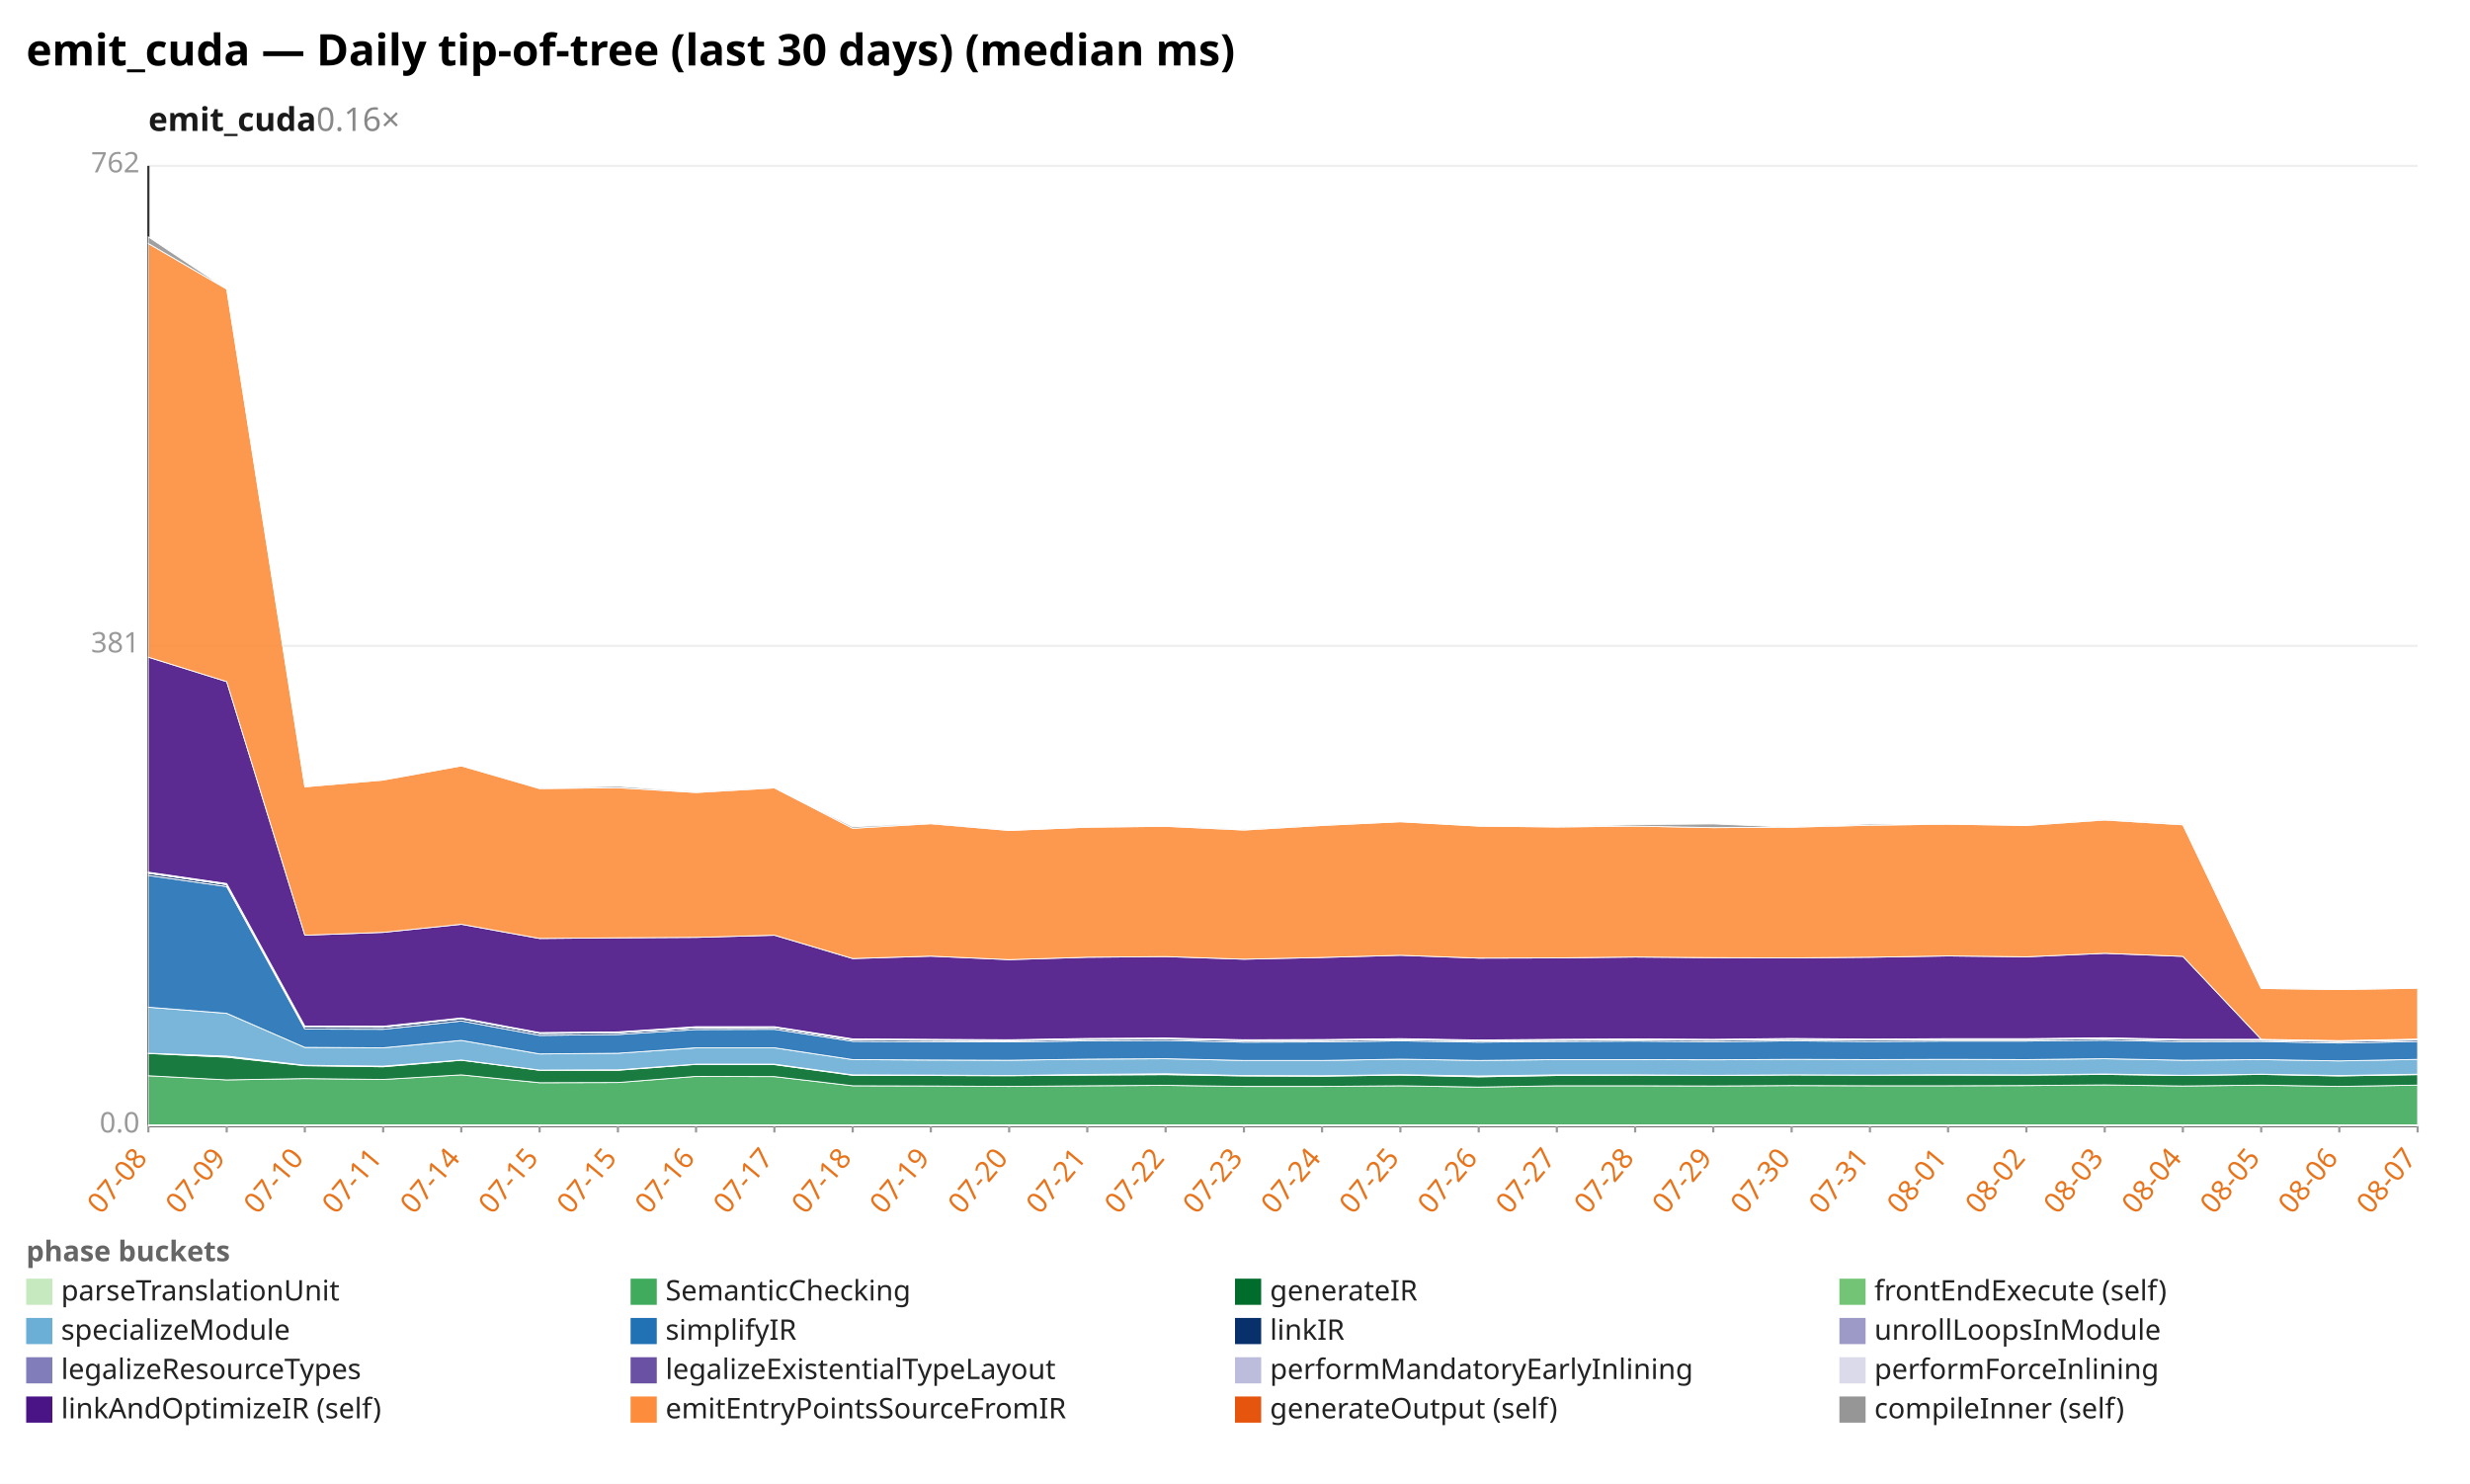
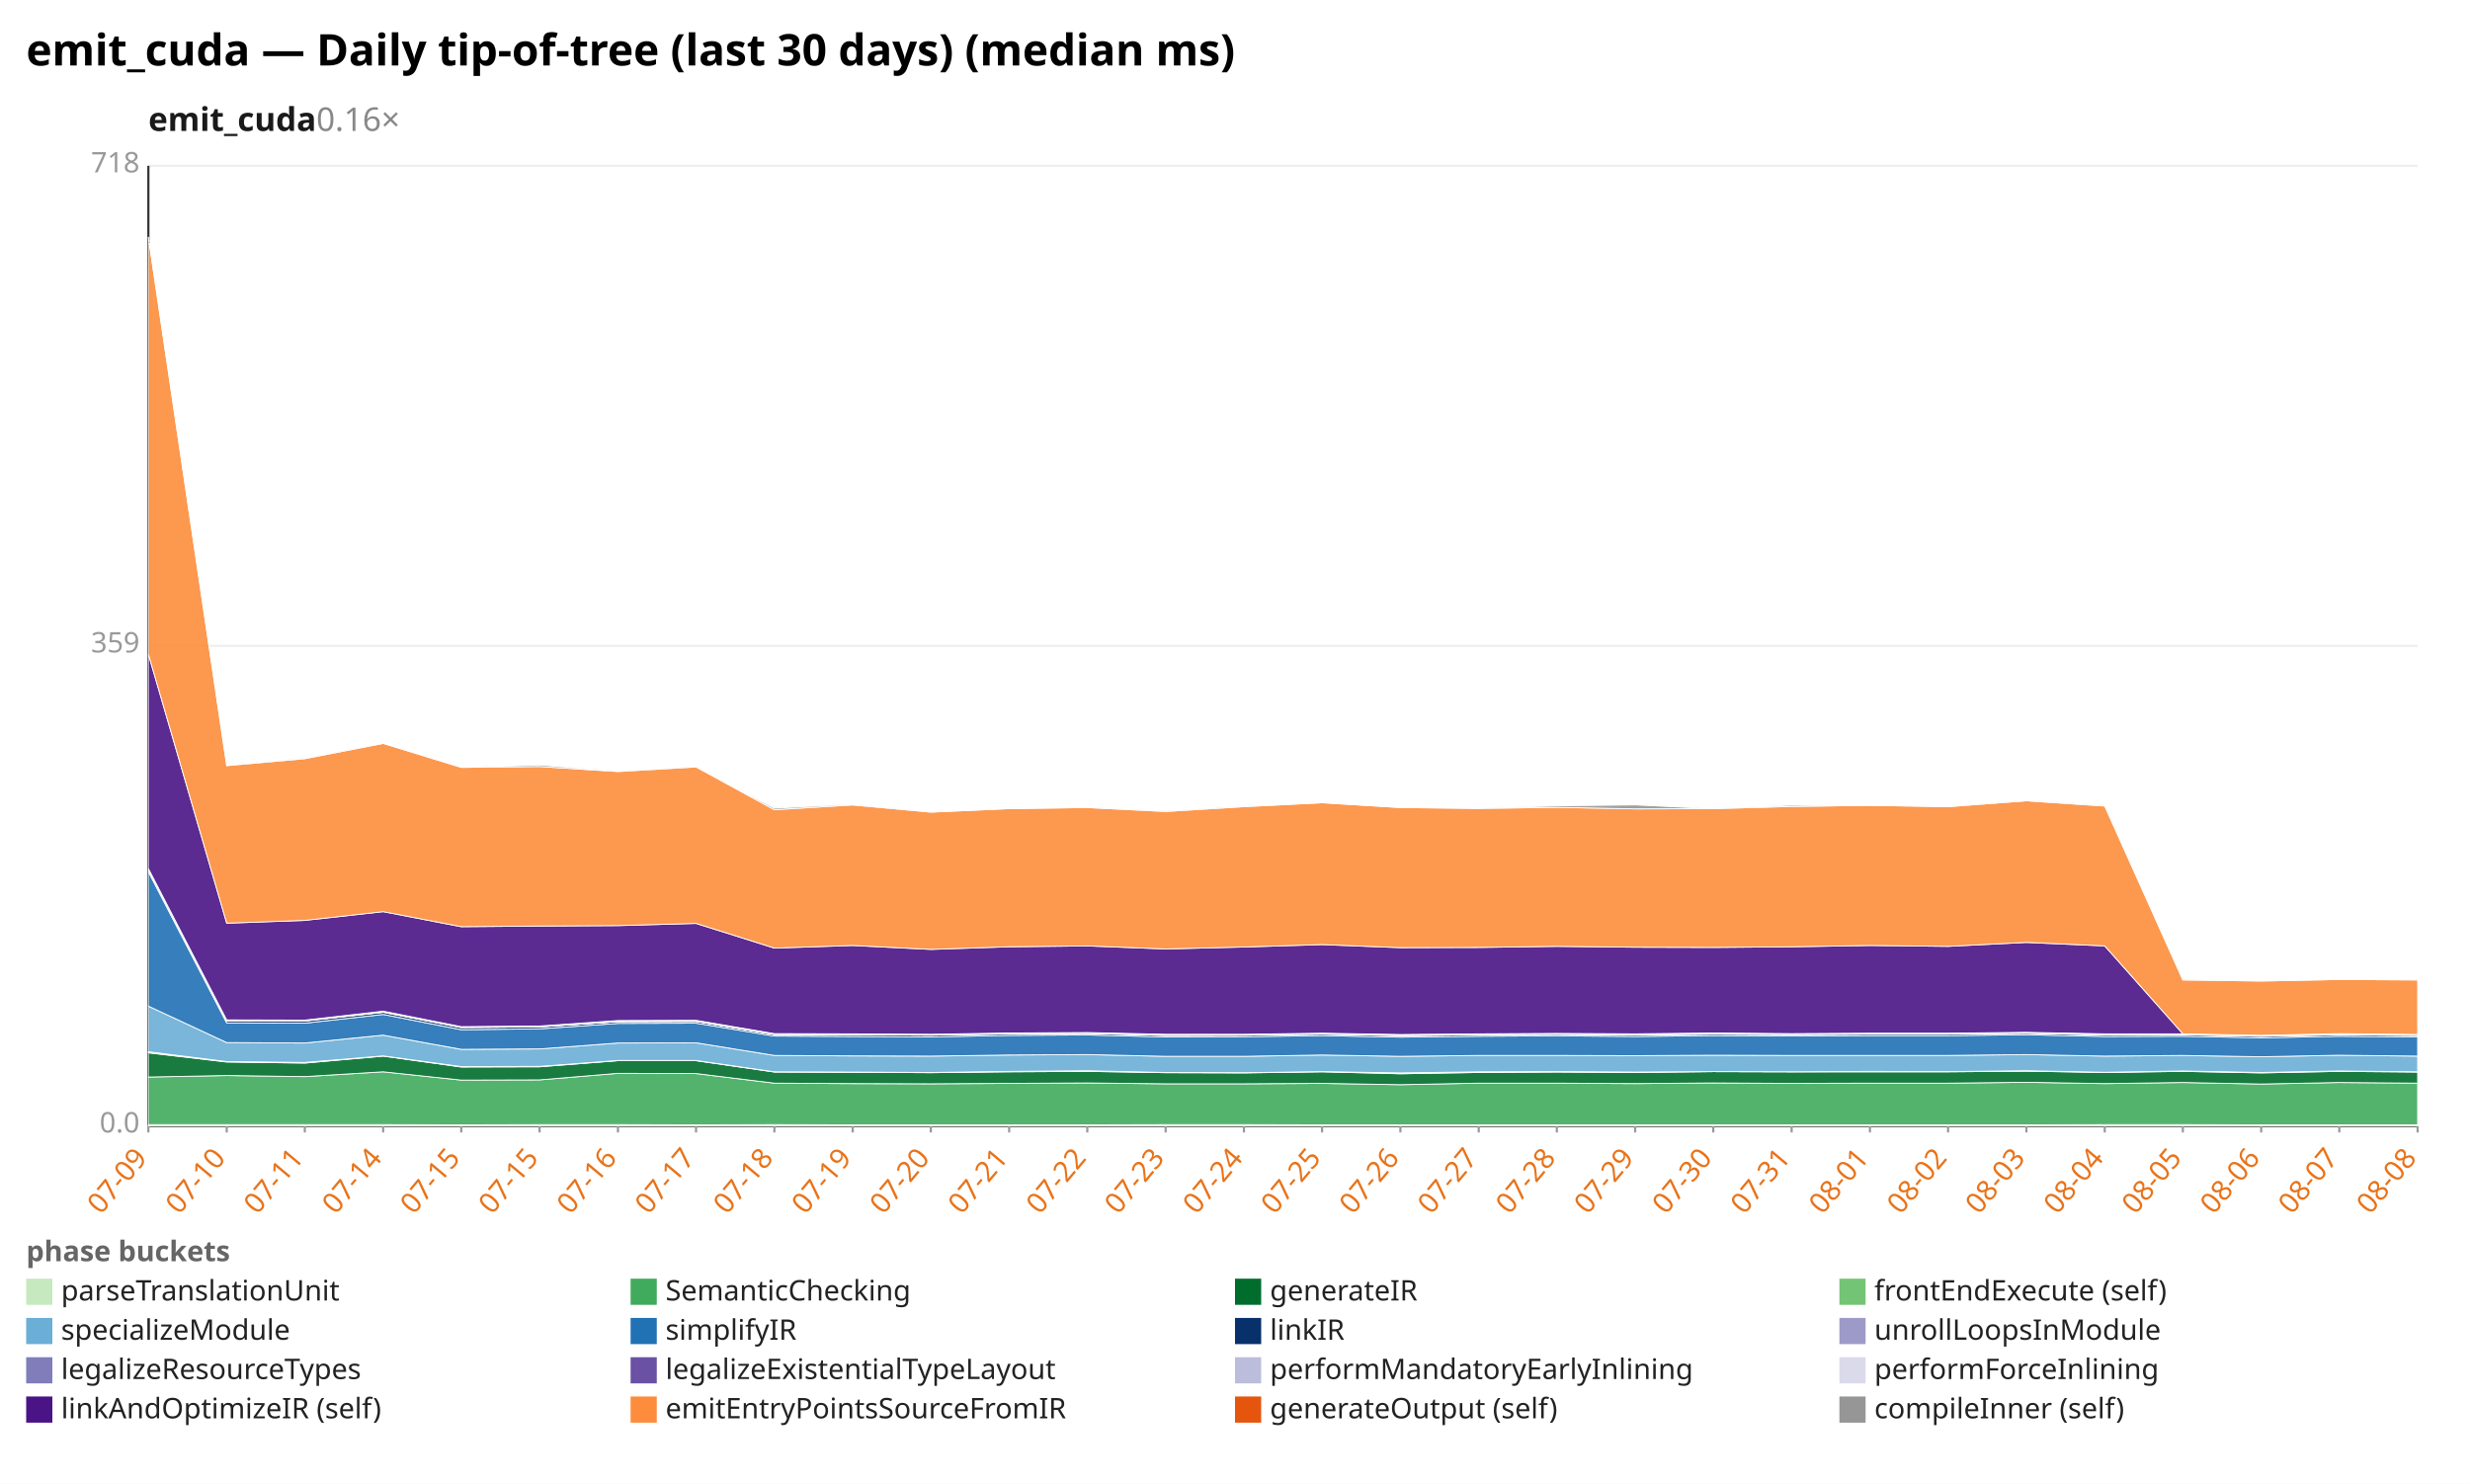
<svg xmlns="http://www.w3.org/2000/svg" width="1132" height="680" viewBox="0 0 1132 680" preserveAspectRatio="xMidYMid meet" font-family="sans-serif" font-size="13">
  <rect width="1132" height="680" fill="white" />
  <text x="12" y="30" font-size="20" font-weight="bold">emit_cuda — Daily tip-of-tree (last 30 days) (median ms)</text>
  <text x="68" y="60" font-size="15" font-weight="600" fill="#1a1a1a">emit_cuda<tspan fill="#888" font-weight="400" text-decoration="none">  0.16×</tspan>
  </text>
  <line x1="68.0" y1="516.0" x2="1108.0" y2="516.0" stroke="#eee" />
  <text x="64.0" y="519.0" text-anchor="end" fill="#999">0.0</text>
  <line x1="68.0" y1="296.0" x2="1108.0" y2="296.0" stroke="#eee" />
-   <text x="64.0" y="299.0" text-anchor="end" fill="#999">381</text>
+   <text x="64.0" y="299.0" text-anchor="end" fill="#999">359</text>
  <line x1="68.0" y1="76.0" x2="1108.0" y2="76.0" stroke="#eee" />
-   <text x="64.0" y="79.0" text-anchor="end" fill="#999">762</text>
+   <text x="64.0" y="79.0" text-anchor="end" fill="#999">718</text>
  <line x1="68.0" y1="76.0" x2="68.0" y2="516.0" stroke="#333" />
  <line x1="68.0" y1="516.0" x2="1108.0" y2="516.0" stroke="#333" />
  <line x1="68.0" y1="516.0" x2="68.0" y2="519.0" stroke="#999" />
-   <text x="68.0" y="531.0" text-anchor="end" fill="#e8731a" transform="rotate(-50 68.0 531.0)">07-08</text>
+   <text x="68.0" y="531.0" text-anchor="end" fill="#e8731a" transform="rotate(-50 68.0 531.0)">07-09</text>
  <line x1="103.9" y1="516.0" x2="103.9" y2="519.0" stroke="#999" />
-   <text x="103.9" y="531.0" text-anchor="end" fill="#e8731a" transform="rotate(-50 103.9 531.0)">07-09</text>
+   <text x="103.9" y="531.0" text-anchor="end" fill="#e8731a" transform="rotate(-50 103.9 531.0)">07-10</text>
  <line x1="139.7" y1="516.0" x2="139.7" y2="519.0" stroke="#999" />
-   <text x="139.7" y="531.0" text-anchor="end" fill="#e8731a" transform="rotate(-50 139.7 531.0)">07-10</text>
+   <text x="139.7" y="531.0" text-anchor="end" fill="#e8731a" transform="rotate(-50 139.7 531.0)">07-11</text>
  <line x1="175.6" y1="516.0" x2="175.6" y2="519.0" stroke="#999" />
-   <text x="175.6" y="531.0" text-anchor="end" fill="#e8731a" transform="rotate(-50 175.6 531.0)">07-11</text>
+   <text x="175.6" y="531.0" text-anchor="end" fill="#e8731a" transform="rotate(-50 175.6 531.0)">07-14</text>
  <line x1="211.4" y1="516.0" x2="211.4" y2="519.0" stroke="#999" />
-   <text x="211.4" y="531.0" text-anchor="end" fill="#e8731a" transform="rotate(-50 211.4 531.0)">07-14</text>
+   <text x="211.4" y="531.0" text-anchor="end" fill="#e8731a" transform="rotate(-50 211.4 531.0)">07-15</text>
  <line x1="247.3" y1="516.0" x2="247.3" y2="519.0" stroke="#999" />
  <text x="247.3" y="531.0" text-anchor="end" fill="#e8731a" transform="rotate(-50 247.3 531.0)">07-15</text>
  <line x1="283.2" y1="516.0" x2="283.2" y2="519.0" stroke="#999" />
-   <text x="283.2" y="531.0" text-anchor="end" fill="#e8731a" transform="rotate(-50 283.2 531.0)">07-15</text>
+   <text x="283.2" y="531.0" text-anchor="end" fill="#e8731a" transform="rotate(-50 283.2 531.0)">07-16</text>
  <line x1="319.0" y1="516.0" x2="319.0" y2="519.0" stroke="#999" />
-   <text x="319.0" y="531.0" text-anchor="end" fill="#e8731a" transform="rotate(-50 319.0 531.0)">07-16</text>
+   <text x="319.0" y="531.0" text-anchor="end" fill="#e8731a" transform="rotate(-50 319.0 531.0)">07-17</text>
  <line x1="354.9" y1="516.0" x2="354.9" y2="519.0" stroke="#999" />
-   <text x="354.9" y="531.0" text-anchor="end" fill="#e8731a" transform="rotate(-50 354.9 531.0)">07-17</text>
+   <text x="354.9" y="531.0" text-anchor="end" fill="#e8731a" transform="rotate(-50 354.9 531.0)">07-18</text>
  <line x1="390.8" y1="516.0" x2="390.8" y2="519.0" stroke="#999" />
-   <text x="390.8" y="531.0" text-anchor="end" fill="#e8731a" transform="rotate(-50 390.8 531.0)">07-18</text>
+   <text x="390.8" y="531.0" text-anchor="end" fill="#e8731a" transform="rotate(-50 390.8 531.0)">07-19</text>
  <line x1="426.6" y1="516.0" x2="426.6" y2="519.0" stroke="#999" />
-   <text x="426.6" y="531.0" text-anchor="end" fill="#e8731a" transform="rotate(-50 426.6 531.0)">07-19</text>
+   <text x="426.6" y="531.0" text-anchor="end" fill="#e8731a" transform="rotate(-50 426.6 531.0)">07-20</text>
  <line x1="462.5" y1="516.0" x2="462.5" y2="519.0" stroke="#999" />
-   <text x="462.5" y="531.0" text-anchor="end" fill="#e8731a" transform="rotate(-50 462.5 531.0)">07-20</text>
+   <text x="462.5" y="531.0" text-anchor="end" fill="#e8731a" transform="rotate(-50 462.5 531.0)">07-21</text>
  <line x1="498.3" y1="516.0" x2="498.3" y2="519.0" stroke="#999" />
-   <text x="498.3" y="531.0" text-anchor="end" fill="#e8731a" transform="rotate(-50 498.3 531.0)">07-21</text>
+   <text x="498.3" y="531.0" text-anchor="end" fill="#e8731a" transform="rotate(-50 498.3 531.0)">07-22</text>
  <line x1="534.2" y1="516.0" x2="534.2" y2="519.0" stroke="#999" />
-   <text x="534.2" y="531.0" text-anchor="end" fill="#e8731a" transform="rotate(-50 534.2 531.0)">07-22</text>
+   <text x="534.2" y="531.0" text-anchor="end" fill="#e8731a" transform="rotate(-50 534.2 531.0)">07-23</text>
  <line x1="570.1" y1="516.0" x2="570.1" y2="519.0" stroke="#999" />
-   <text x="570.1" y="531.0" text-anchor="end" fill="#e8731a" transform="rotate(-50 570.1 531.0)">07-23</text>
+   <text x="570.1" y="531.0" text-anchor="end" fill="#e8731a" transform="rotate(-50 570.1 531.0)">07-24</text>
  <line x1="605.9" y1="516.0" x2="605.9" y2="519.0" stroke="#999" />
-   <text x="605.9" y="531.0" text-anchor="end" fill="#e8731a" transform="rotate(-50 605.9 531.0)">07-24</text>
+   <text x="605.9" y="531.0" text-anchor="end" fill="#e8731a" transform="rotate(-50 605.9 531.0)">07-25</text>
  <line x1="641.8" y1="516.0" x2="641.8" y2="519.0" stroke="#999" />
-   <text x="641.8" y="531.0" text-anchor="end" fill="#e8731a" transform="rotate(-50 641.8 531.0)">07-25</text>
+   <text x="641.8" y="531.0" text-anchor="end" fill="#e8731a" transform="rotate(-50 641.8 531.0)">07-26</text>
  <line x1="677.7" y1="516.0" x2="677.7" y2="519.0" stroke="#999" />
-   <text x="677.7" y="531.0" text-anchor="end" fill="#e8731a" transform="rotate(-50 677.7 531.0)">07-26</text>
+   <text x="677.7" y="531.0" text-anchor="end" fill="#e8731a" transform="rotate(-50 677.7 531.0)">07-27</text>
  <line x1="713.5" y1="516.0" x2="713.5" y2="519.0" stroke="#999" />
-   <text x="713.5" y="531.0" text-anchor="end" fill="#e8731a" transform="rotate(-50 713.5 531.0)">07-27</text>
+   <text x="713.5" y="531.0" text-anchor="end" fill="#e8731a" transform="rotate(-50 713.5 531.0)">07-28</text>
  <line x1="749.4" y1="516.0" x2="749.4" y2="519.0" stroke="#999" />
-   <text x="749.4" y="531.0" text-anchor="end" fill="#e8731a" transform="rotate(-50 749.4 531.0)">07-28</text>
+   <text x="749.4" y="531.0" text-anchor="end" fill="#e8731a" transform="rotate(-50 749.4 531.0)">07-29</text>
  <line x1="785.2" y1="516.0" x2="785.2" y2="519.0" stroke="#999" />
-   <text x="785.2" y="531.0" text-anchor="end" fill="#e8731a" transform="rotate(-50 785.2 531.0)">07-29</text>
+   <text x="785.2" y="531.0" text-anchor="end" fill="#e8731a" transform="rotate(-50 785.2 531.0)">07-30</text>
  <line x1="821.1" y1="516.0" x2="821.1" y2="519.0" stroke="#999" />
-   <text x="821.1" y="531.0" text-anchor="end" fill="#e8731a" transform="rotate(-50 821.1 531.0)">07-30</text>
+   <text x="821.1" y="531.0" text-anchor="end" fill="#e8731a" transform="rotate(-50 821.1 531.0)">07-31</text>
  <line x1="857.0" y1="516.0" x2="857.0" y2="519.0" stroke="#999" />
-   <text x="857.0" y="531.0" text-anchor="end" fill="#e8731a" transform="rotate(-50 857.0 531.0)">07-31</text>
+   <text x="857.0" y="531.0" text-anchor="end" fill="#e8731a" transform="rotate(-50 857.0 531.0)">08-01</text>
  <line x1="892.8" y1="516.0" x2="892.8" y2="519.0" stroke="#999" />
-   <text x="892.8" y="531.0" text-anchor="end" fill="#e8731a" transform="rotate(-50 892.8 531.0)">08-01</text>
+   <text x="892.8" y="531.0" text-anchor="end" fill="#e8731a" transform="rotate(-50 892.8 531.0)">08-02</text>
  <line x1="928.7" y1="516.0" x2="928.7" y2="519.0" stroke="#999" />
-   <text x="928.7" y="531.0" text-anchor="end" fill="#e8731a" transform="rotate(-50 928.7 531.0)">08-02</text>
+   <text x="928.7" y="531.0" text-anchor="end" fill="#e8731a" transform="rotate(-50 928.7 531.0)">08-03</text>
  <line x1="964.6" y1="516.0" x2="964.6" y2="519.0" stroke="#999" />
-   <text x="964.6" y="531.0" text-anchor="end" fill="#e8731a" transform="rotate(-50 964.6 531.0)">08-03</text>
+   <text x="964.6" y="531.0" text-anchor="end" fill="#e8731a" transform="rotate(-50 964.6 531.0)">08-04</text>
  <line x1="1000.4" y1="516.0" x2="1000.4" y2="519.0" stroke="#999" />
-   <text x="1000.4" y="531.0" text-anchor="end" fill="#e8731a" transform="rotate(-50 1000.4 531.0)">08-04</text>
+   <text x="1000.4" y="531.0" text-anchor="end" fill="#e8731a" transform="rotate(-50 1000.4 531.0)">08-05</text>
  <line x1="1036.3" y1="516.0" x2="1036.3" y2="519.0" stroke="#999" />
-   <text x="1036.3" y="531.0" text-anchor="end" fill="#e8731a" transform="rotate(-50 1036.3 531.0)">08-05</text>
+   <text x="1036.3" y="531.0" text-anchor="end" fill="#e8731a" transform="rotate(-50 1036.3 531.0)">08-06</text>
  <line x1="1072.1" y1="516.0" x2="1072.1" y2="519.0" stroke="#999" />
-   <text x="1072.1" y="531.0" text-anchor="end" fill="#e8731a" transform="rotate(-50 1072.1 531.0)">08-06</text>
+   <text x="1072.1" y="531.0" text-anchor="end" fill="#e8731a" transform="rotate(-50 1072.1 531.0)">08-07</text>
  <line x1="1108.0" y1="516.0" x2="1108.0" y2="519.0" stroke="#999" />
-   <text x="1108.0" y="531.0" text-anchor="end" fill="#e8731a" transform="rotate(-50 1108.0 531.0)">08-07</text>
-   <polygon points="68.0,515.5 103.9,515.5 139.7,515.5 175.6,515.5 211.4,515.5 247.3,515.5 283.2,515.5 319.0,515.5 354.9,515.5 390.8,515.5 426.6,515.5 462.5,515.5 498.3,515.5 534.2,515.5 570.1,515.5 605.9,515.5 641.8,515.5 677.7,515.5 713.5,515.5 749.4,515.5 785.2,515.5 821.1,515.5 857.0,515.5 892.8,515.5 928.7,515.5 964.6,515.5 1000.4,515.5 1036.3,515.5 1072.1,515.5 1108.0,515.5 1108.0,516.0 1072.1,516.0 1036.3,516.0 1000.4,516.0 964.6,516.0 928.7,516.0 892.8,516.0 857.0,516.0 821.1,516.0 785.2,516.0 749.4,516.0 713.5,516.0 677.7,516.0 641.8,516.0 605.9,516.0 570.1,516.0 534.2,516.0 498.3,516.0 462.5,516.0 426.6,516.0 390.8,516.0 354.9,516.0 319.0,516.0 283.2,516.0 247.3,516.0 211.4,516.0 175.6,516.0 139.7,516.0 103.9,516.0 68.0,516.0" fill="#c7e9c0" fill-opacity="0.9" stroke="#fff" stroke-width="0.4" />
-   <polygon points="68.0,493.0 103.9,494.9 139.7,494.3 175.6,494.7 211.4,492.6 247.3,496.2 283.2,496.1 319.0,493.3 354.9,493.4 390.8,497.6 426.6,497.7 462.5,497.9 498.3,497.6 534.2,497.4 570.1,497.9 605.9,497.9 641.8,497.6 677.7,498.2 713.5,497.6 749.4,497.6 785.2,497.7 821.1,497.5 857.0,497.6 892.8,497.6 928.7,497.5 964.6,497.2 1000.4,497.7 1036.3,497.3 1072.1,497.9 1108.0,497.3 1108.0,515.5 1072.1,515.5 1036.3,515.5 1000.4,515.5 964.6,515.5 928.7,515.5 892.8,515.5 857.0,515.5 821.1,515.5 785.2,515.5 749.4,515.5 713.5,515.5 677.7,515.5 641.8,515.5 605.9,515.5 570.1,515.5 534.2,515.5 498.3,515.5 462.5,515.5 426.6,515.5 390.8,515.5 354.9,515.5 319.0,515.5 283.2,515.5 247.3,515.5 211.4,515.5 175.6,515.5 139.7,515.5 103.9,515.5 68.0,515.5" fill="#41ab5d" fill-opacity="0.9" stroke="#fff" stroke-width="0.4" />
-   <polygon points="68.0,482.8 103.9,484.5 139.7,488.4 175.6,488.9 211.4,485.9 247.3,490.5 283.2,490.5 319.0,487.8 354.9,487.9 390.8,492.8 426.6,492.9 462.5,493.0 498.3,492.7 534.2,492.5 570.1,493.1 605.9,493.2 641.8,492.7 677.7,493.5 713.5,492.9 749.4,492.7 785.2,492.9 821.1,492.6 857.0,492.7 892.8,492.7 928.7,492.7 964.6,492.4 1000.4,492.9 1036.3,492.4 1072.1,493.1 1108.0,492.5 1108.0,497.3 1072.1,497.9 1036.3,497.3 1000.4,497.7 964.6,497.2 928.7,497.5 892.8,497.6 857.0,497.6 821.1,497.5 785.2,497.7 749.4,497.6 713.5,497.6 677.7,498.2 641.8,497.6 605.9,497.9 570.1,497.9 534.2,497.4 498.3,497.6 462.5,497.9 426.6,497.7 390.8,497.6 354.9,493.4 319.0,493.3 283.2,496.1 247.3,496.2 211.4,492.6 175.6,494.7 139.7,494.3 103.9,494.9 68.0,493.0" fill="#006d2c" fill-opacity="0.9" stroke="#fff" stroke-width="0.4" />
-   <polygon points="68.0,482.7 103.9,484.0 139.7,488.2 175.6,488.6 211.4,485.8 247.3,490.4 283.2,490.3 319.0,487.7 354.9,487.7 390.8,492.6 426.6,492.7 462.5,492.9 498.3,492.4 534.2,492.1 570.1,492.9 605.9,493.0 641.8,492.5 677.7,493.1 713.5,492.6 749.4,492.6 785.2,492.8 821.1,492.6 857.0,492.7 892.8,492.5 928.7,492.6 964.6,492.2 1000.4,492.8 1036.3,492.3 1072.1,492.9 1108.0,492.3 1108.0,492.5 1072.1,493.1 1036.3,492.4 1000.4,492.9 964.6,492.4 928.7,492.7 892.8,492.7 857.0,492.7 821.1,492.6 785.2,492.9 749.4,492.7 713.5,492.9 677.7,493.5 641.8,492.7 605.9,493.2 570.1,493.1 534.2,492.5 498.3,492.7 462.5,493.0 426.6,492.9 390.8,492.8 354.9,487.9 319.0,487.8 283.2,490.5 247.3,490.5 211.4,485.9 175.6,488.9 139.7,488.4 103.9,484.5 68.0,482.8" fill="#74c476" fill-opacity="0.9" stroke="#fff" stroke-width="0.4" />
-   <polygon points="68.0,461.6 103.9,464.4 139.7,480.0 175.6,480.2 211.4,476.8 247.3,483.0 283.2,482.7 319.0,480.2 354.9,480.2 390.8,485.6 426.6,485.8 462.5,485.9 498.3,485.4 534.2,485.2 570.1,486.0 605.9,486.0 641.8,485.4 677.7,486.0 713.5,485.6 749.4,485.6 785.2,485.7 821.1,485.5 857.0,485.6 892.8,485.5 928.7,485.6 964.6,485.2 1000.4,485.9 1036.3,485.6 1072.1,486.2 1108.0,485.5 1108.0,492.3 1072.1,492.9 1036.3,492.3 1000.4,492.8 964.6,492.2 928.7,492.6 892.8,492.5 857.0,492.7 821.1,492.6 785.2,492.8 749.4,492.6 713.5,492.6 677.7,493.1 641.8,492.5 605.9,493.0 570.1,492.9 534.2,492.1 498.3,492.4 462.5,492.9 426.6,492.7 390.8,492.6 354.9,487.7 319.0,487.7 283.2,490.3 247.3,490.4 211.4,485.8 175.6,488.6 139.7,488.2 103.9,484.0 68.0,482.7" fill="#6baed6" fill-opacity="0.9" stroke="#fff" stroke-width="0.4" />
-   <polygon points="68.0,401.2 103.9,406.3 139.7,471.6 175.6,471.7 211.4,467.9 247.3,474.5 283.2,474.1 319.0,471.8 354.9,471.7 390.8,477.2 426.6,477.4 462.5,477.5 498.3,477.0 534.2,476.8 570.1,477.6 605.9,477.5 641.8,477.0 677.7,477.6 713.5,477.3 749.4,477.1 785.2,477.4 821.1,477.0 857.0,477.3 892.8,477.1 928.7,477.1 964.6,476.7 1000.4,477.4 1036.3,477.3 1072.1,478.0 1108.0,477.3 1108.0,485.5 1072.1,486.2 1036.3,485.6 1000.4,485.9 964.6,485.2 928.7,485.6 892.8,485.5 857.0,485.6 821.1,485.5 785.2,485.7 749.4,485.6 713.5,485.6 677.7,486.0 641.8,485.4 605.9,486.0 570.1,486.0 534.2,485.2 498.3,485.4 462.5,485.9 426.6,485.8 390.8,485.6 354.9,480.2 319.0,480.2 283.2,482.7 247.3,483.0 211.4,476.8 175.6,480.2 139.7,480.0 103.9,464.4 68.0,461.6" fill="#2171b5" fill-opacity="0.9" stroke="#fff" stroke-width="0.4" />
-   <polygon points="68.0,400.2 103.9,405.4 139.7,470.7 175.6,470.8 211.4,466.9 247.3,473.6 283.2,473.3 319.0,471.0 354.9,470.9 390.8,476.5 426.6,476.7 462.5,476.9 498.3,476.3 534.2,476.1 570.1,476.9 605.9,476.8 641.8,476.4 677.7,477.0 713.5,476.7 749.4,476.5 785.2,476.7 821.1,476.3 857.0,476.6 892.8,476.4 928.7,476.4 964.6,476.0 1000.4,476.7 1036.3,476.7 1072.1,477.3 1108.0,476.6 1108.0,477.3 1072.1,478.0 1036.3,477.3 1000.4,477.4 964.6,476.7 928.7,477.1 892.8,477.1 857.0,477.3 821.1,477.0 785.2,477.4 749.4,477.1 713.5,477.3 677.7,477.6 641.8,477.0 605.9,477.5 570.1,477.6 534.2,476.8 498.3,477.0 462.5,477.5 426.6,477.4 390.8,477.2 354.9,471.7 319.0,471.8 283.2,474.1 247.3,474.5 211.4,467.9 175.6,471.7 139.7,471.6 103.9,406.3 68.0,401.2" fill="#08306b" fill-opacity="0.9" stroke="#fff" stroke-width="0.4" />
-   <polygon points="68.0,400.2 103.9,405.4 139.7,470.7 175.6,470.7 211.4,466.9 247.3,473.6 283.2,473.3 319.0,471.0 354.9,470.9 390.8,476.5 426.6,476.7 462.5,476.9 498.3,476.3 534.2,476.1 570.1,476.9 605.9,476.8 641.8,476.4 677.7,477.0 713.5,476.7 749.4,476.4 785.2,476.7 821.1,476.3 857.0,476.6 892.8,476.4 928.7,476.4 964.6,476.0 1000.4,476.7 1036.3,476.7 1072.1,477.3 1108.0,476.6 1108.0,476.6 1072.1,477.3 1036.3,476.7 1000.4,476.7 964.6,476.0 928.7,476.4 892.8,476.4 857.0,476.6 821.1,476.3 785.2,476.7 749.4,476.5 713.5,476.7 677.7,477.0 641.8,476.4 605.9,476.8 570.1,476.9 534.2,476.1 498.3,476.3 462.5,476.9 426.6,476.7 390.8,476.5 354.9,470.9 319.0,471.0 283.2,473.3 247.3,473.6 211.4,466.9 175.6,470.8 139.7,470.7 103.9,405.4 68.0,400.2" fill="#9e9ac8" fill-opacity="0.9" stroke="#fff" stroke-width="0.4" />
-   <polygon points="68.0,399.9 103.9,405.1 139.7,470.4 175.6,470.5 211.4,466.7 247.3,473.3 283.2,473.0 319.0,470.7 354.9,470.6 390.8,476.3 426.6,476.4 462.5,476.6 498.3,476.0 534.2,475.8 570.1,476.6 605.9,476.6 641.8,476.1 677.7,476.7 713.5,476.4 749.4,476.2 785.2,476.4 821.1,476.1 857.0,476.3 892.8,476.1 928.7,476.1 964.6,475.8 1000.4,476.5 1036.3,476.4 1072.1,477.1 1108.0,476.4 1108.0,476.6 1072.1,477.3 1036.3,476.7 1000.4,476.7 964.6,476.0 928.7,476.4 892.8,476.4 857.0,476.6 821.1,476.3 785.2,476.7 749.4,476.4 713.5,476.7 677.7,477.0 641.8,476.4 605.9,476.8 570.1,476.9 534.2,476.1 498.3,476.3 462.5,476.9 426.6,476.7 390.8,476.5 354.9,470.9 319.0,471.0 283.2,473.3 247.3,473.6 211.4,466.9 175.6,470.7 139.7,470.7 103.9,405.4 68.0,400.2" fill="#bcbddc" fill-opacity="0.9" stroke="#fff" stroke-width="0.4" />
-   <polygon points="68.0,399.7 103.9,404.9 139.7,470.2 175.6,470.3 211.4,466.5 247.3,473.2 283.2,472.9 319.0,470.5 354.9,470.5 390.8,476.1 426.6,476.3 462.5,476.5 498.3,475.9 534.2,475.7 570.1,476.5 605.9,476.4 641.8,476.0 677.7,476.6 713.5,476.3 749.4,476.1 785.2,476.3 821.1,475.9 857.0,476.2 892.8,476.0 928.7,476.0 964.6,475.6 1000.4,476.3 1036.3,476.3 1072.1,476.9 1108.0,476.2 1108.0,476.4 1072.1,477.1 1036.3,476.4 1000.4,476.5 964.6,475.8 928.7,476.1 892.8,476.1 857.0,476.3 821.1,476.1 785.2,476.4 749.4,476.2 713.5,476.4 677.7,476.7 641.8,476.1 605.9,476.6 570.1,476.6 534.2,475.8 498.3,476.0 462.5,476.6 426.6,476.4 390.8,476.3 354.9,470.6 319.0,470.7 283.2,473.0 247.3,473.3 211.4,466.7 175.6,470.5 139.7,470.4 103.9,405.1 68.0,399.9" fill="#dadaeb" fill-opacity="0.9" stroke="#fff" stroke-width="0.4" />
-   <polygon points="68.0,301.2 103.9,312.4 139.7,428.6 175.6,427.3 211.4,423.6 247.3,430.1 283.2,429.8 319.0,429.6 354.9,428.6 390.8,439.3 426.6,438.2 462.5,439.8 498.3,438.7 534.2,438.4 570.1,439.6 605.9,438.8 641.8,437.8 677.7,439.1 713.5,439.0 749.4,438.6 785.2,438.9 821.1,439.0 857.0,438.7 892.8,438.1 928.7,438.5 964.6,436.9 1000.4,438.3 1036.3,476.3 1072.1,476.9 1108.0,476.2 1108.0,476.2 1072.1,476.9 1036.3,476.3 1000.4,476.3 964.6,475.6 928.7,476.0 892.8,476.0 857.0,476.2 821.1,475.9 785.2,476.3 749.4,476.1 713.5,476.3 677.7,476.6 641.8,476.0 605.9,476.4 570.1,476.5 534.2,475.7 498.3,475.9 462.5,476.5 426.6,476.3 390.8,476.1 354.9,470.5 319.0,470.5 283.2,472.9 247.3,473.2 211.4,466.5 175.6,470.3 139.7,470.2 103.9,404.9 68.0,399.7" fill="#4a1486" fill-opacity="0.9" stroke="#fff" stroke-width="0.4" />
-   <polygon points="68.0,111.6 103.9,132.5 139.7,360.6 175.6,357.5 211.4,351.0 247.3,361.4 283.2,361.0 319.0,363.2 354.9,361.1 390.8,379.6 426.6,377.5 462.5,380.6 498.3,379.1 534.2,378.7 570.1,380.4 605.9,378.3 641.8,376.6 677.7,378.6 713.5,379.0 749.4,378.6 785.2,379.3 821.1,379.1 857.0,378.2 892.8,377.7 928.7,378.3 964.6,375.8 1000.4,378.0 1036.3,453.0 1072.1,453.5 1108.0,452.9 1108.0,476.2 1072.1,476.9 1036.3,476.3 1000.4,438.3 964.6,436.9 928.7,438.5 892.8,438.1 857.0,438.7 821.1,439.0 785.2,438.9 749.4,438.6 713.5,439.0 677.7,439.1 641.8,437.8 605.9,438.8 570.1,439.6 534.2,438.4 498.3,438.7 462.5,439.8 426.6,438.2 390.8,439.3 354.9,428.6 319.0,429.6 283.2,429.8 247.3,430.1 211.4,423.6 175.6,427.3 139.7,428.6 103.9,312.4 68.0,301.2" fill="#fd8d3c" fill-opacity="0.9" stroke="#fff" stroke-width="0.4" />
-   <polygon points="68.0,108.6 103.9,132.5 139.7,360.3 175.6,357.4 211.4,351.0 247.3,361.2 283.2,360.3 319.0,362.9 354.9,361.0 390.8,378.9 426.6,377.2 462.5,380.6 498.3,379.1 534.2,378.7 570.1,380.2 605.9,378.2 641.8,376.6 677.7,378.6 713.5,379.0 749.4,377.9 785.2,377.6 821.1,379.1 857.0,377.6 892.8,377.7 928.7,378.3 964.6,375.5 1000.4,377.6 1036.3,452.9 1072.1,453.5 1108.0,452.8 1108.0,452.9 1072.1,453.5 1036.3,453.0 1000.4,378.0 964.6,375.8 928.7,378.3 892.8,377.7 857.0,378.2 821.1,379.1 785.2,379.3 749.4,378.6 713.5,379.0 677.7,378.6 641.8,376.6 605.9,378.3 570.1,380.4 534.2,378.7 498.3,379.1 462.5,380.6 426.6,377.5 390.8,379.6 354.9,361.1 319.0,363.2 283.2,361.0 247.3,361.4 211.4,351.0 175.6,357.5 139.7,360.6 103.9,132.5 68.0,111.6" fill="#969696" fill-opacity="0.9" stroke="#fff" stroke-width="0.4" />
+   <text x="1108.0" y="531.0" text-anchor="end" fill="#e8731a" transform="rotate(-50 1108.0 531.0)">08-08</text>
+   <polygon points="68.0,515.4 103.9,515.4 139.7,515.4 175.6,515.4 211.4,515.5 247.3,515.4 283.2,515.4 319.0,515.5 354.9,515.4 390.8,515.5 426.6,515.5 462.5,515.5 498.3,515.5 534.2,515.4 570.1,515.4 605.9,515.5 641.8,515.5 677.7,515.5 713.5,515.5 749.4,515.5 785.2,515.5 821.1,515.5 857.0,515.5 892.8,515.5 928.7,515.5 964.6,515.4 1000.4,515.4 1036.3,515.5 1072.1,515.5 1108.0,515.5 1108.0,516.0 1072.1,516.0 1036.3,516.0 1000.4,516.0 964.6,516.0 928.7,516.0 892.8,516.0 857.0,516.0 821.1,516.0 785.2,516.0 749.4,516.0 713.5,516.0 677.7,516.0 641.8,516.0 605.9,516.0 570.1,516.0 534.2,516.0 498.3,516.0 462.5,516.0 426.6,516.0 390.8,516.0 354.9,516.0 319.0,516.0 283.2,516.0 247.3,516.0 211.4,516.0 175.6,516.0 139.7,516.0 103.9,516.0 68.0,516.0" fill="#c7e9c0" fill-opacity="0.9" stroke="#fff" stroke-width="0.4" />
+   <polygon points="68.0,493.6 103.9,492.9 139.7,493.4 175.6,491.2 211.4,495.0 247.3,494.9 283.2,491.9 319.0,492.0 354.9,496.4 390.8,496.6 426.6,496.7 462.5,496.5 498.3,496.3 534.2,496.7 570.1,496.7 605.9,496.5 641.8,497.1 677.7,496.4 713.5,496.4 749.4,496.6 785.2,496.3 821.1,496.5 857.0,496.4 892.8,496.4 928.7,496.0 964.6,496.6 1000.4,496.1 1036.3,496.8 1072.1,496.1 1108.0,496.4 1108.0,515.5 1072.1,515.5 1036.3,515.5 1000.4,515.4 964.6,515.4 928.7,515.5 892.8,515.5 857.0,515.5 821.1,515.5 785.2,515.5 749.4,515.5 713.5,515.5 677.7,515.5 641.8,515.5 605.9,515.5 570.1,515.4 534.2,515.4 498.3,515.5 462.5,515.5 426.6,515.5 390.8,515.5 354.9,515.4 319.0,515.5 283.2,515.4 247.3,515.4 211.4,515.5 175.6,515.4 139.7,515.4 103.9,515.4 68.0,515.4" fill="#41ab5d" fill-opacity="0.9" stroke="#fff" stroke-width="0.4" />
+   <polygon points="68.0,482.5 103.9,486.7 139.7,487.2 175.6,484.0 211.4,489.0 247.3,488.9 283.2,486.1 319.0,486.1 354.9,491.3 390.8,491.4 426.6,491.6 462.5,491.2 498.3,491.0 534.2,491.6 570.1,491.7 605.9,491.2 641.8,492.1 677.7,491.5 713.5,491.3 749.4,491.5 785.2,491.1 821.1,491.2 857.0,491.2 892.8,491.2 928.7,490.9 964.6,491.5 1000.4,491.0 1036.3,491.7 1072.1,491.0 1108.0,491.3 1108.0,496.4 1072.1,496.1 1036.3,496.8 1000.4,496.1 964.6,496.6 928.7,496.0 892.8,496.4 857.0,496.4 821.1,496.5 785.2,496.3 749.4,496.6 713.5,496.4 677.7,496.4 641.8,497.1 605.9,496.5 570.1,496.7 534.2,496.7 498.3,496.3 462.5,496.5 426.6,496.7 390.8,496.6 354.9,496.4 319.0,492.0 283.2,491.9 247.3,494.9 211.4,495.0 175.6,491.2 139.7,493.4 103.9,492.9 68.0,493.6" fill="#006d2c" fill-opacity="0.9" stroke="#fff" stroke-width="0.4" />
+   <polygon points="68.0,482.0 103.9,486.5 139.7,486.9 175.6,483.9 211.4,488.8 247.3,488.7 283.2,486.0 319.0,486.0 354.9,491.2 390.8,491.3 426.6,491.5 462.5,491.0 498.3,490.7 534.2,491.5 570.1,491.6 605.9,491.1 641.8,491.7 677.7,491.2 713.5,491.1 749.4,491.3 785.2,491.1 821.1,491.2 857.0,491.0 892.8,491.1 928.7,490.7 964.6,491.4 1000.4,490.8 1036.3,491.5 1072.1,490.8 1108.0,491.2 1108.0,491.3 1072.1,491.0 1036.3,491.7 1000.4,491.0 964.6,491.5 928.7,490.9 892.8,491.2 857.0,491.2 821.1,491.2 785.2,491.1 749.4,491.5 713.5,491.3 677.7,491.5 641.8,492.1 605.9,491.2 570.1,491.7 534.2,491.6 498.3,491.0 462.5,491.2 426.6,491.6 390.8,491.4 354.9,491.3 319.0,486.1 283.2,486.1 247.3,488.9 211.4,489.0 175.6,484.0 139.7,487.2 103.9,486.7 68.0,482.5" fill="#74c476" fill-opacity="0.9" stroke="#fff" stroke-width="0.4" />
+   <polygon points="68.0,461.1 103.9,477.8 139.7,478.0 175.6,474.4 211.4,480.9 247.3,480.7 283.2,478.0 319.0,477.9 354.9,483.7 390.8,483.9 426.6,484.0 462.5,483.5 498.3,483.3 534.2,484.1 570.1,484.1 605.9,483.5 641.8,484.1 677.7,483.7 713.5,483.7 749.4,483.8 785.2,483.6 821.1,483.7 857.0,483.7 892.8,483.7 928.7,483.3 964.6,484.0 1000.4,483.7 1036.3,484.3 1072.1,483.6 1108.0,484.0 1108.0,491.2 1072.1,490.8 1036.3,491.5 1000.4,490.8 964.6,491.4 928.7,490.7 892.8,491.1 857.0,491.0 821.1,491.2 785.2,491.1 749.4,491.3 713.5,491.1 677.7,491.2 641.8,491.7 605.9,491.1 570.1,491.6 534.2,491.5 498.3,490.7 462.5,491.0 426.6,491.5 390.8,491.3 354.9,491.2 319.0,486.0 283.2,486.0 247.3,488.7 211.4,488.8 175.6,483.9 139.7,486.9 103.9,486.5 68.0,482.0" fill="#6baed6" fill-opacity="0.9" stroke="#fff" stroke-width="0.4" />
+   <polygon points="68.0,399.5 103.9,468.8 139.7,468.9 175.6,464.9 211.4,471.9 247.3,471.5 283.2,469.0 319.0,468.9 354.9,474.8 390.8,475.0 426.6,475.2 462.5,474.5 498.3,474.3 534.2,475.2 570.1,475.1 605.9,474.6 641.8,475.3 677.7,474.9 713.5,474.7 749.4,475.0 785.2,474.6 821.1,474.8 857.0,474.6 892.8,474.6 928.7,474.2 964.6,475.0 1000.4,474.9 1036.3,475.6 1072.1,474.9 1108.0,475.2 1108.0,484.0 1072.1,483.6 1036.3,484.3 1000.4,483.7 964.6,484.0 928.7,483.3 892.8,483.7 857.0,483.7 821.1,483.7 785.2,483.6 749.4,483.8 713.5,483.7 677.7,483.7 641.8,484.1 605.9,483.5 570.1,484.1 534.2,484.1 498.3,483.3 462.5,483.5 426.6,484.0 390.8,483.9 354.9,483.7 319.0,477.9 283.2,478.0 247.3,480.7 211.4,480.9 175.6,474.4 139.7,478.0 103.9,477.8 68.0,461.1" fill="#2171b5" fill-opacity="0.9" stroke="#fff" stroke-width="0.4" />
+   <polygon points="68.0,398.5 103.9,467.8 139.7,467.9 175.6,463.9 211.4,470.9 247.3,470.6 283.2,468.2 319.0,468.1 354.9,474.1 390.8,474.2 426.6,474.4 462.5,473.8 498.3,473.6 534.2,474.5 570.1,474.4 605.9,473.9 641.8,474.6 677.7,474.2 713.5,474.0 749.4,474.3 785.2,473.9 821.1,474.1 857.0,473.9 892.8,473.9 928.7,473.5 964.6,474.3 1000.4,474.2 1036.3,474.9 1072.1,474.2 1108.0,474.5 1108.0,475.2 1072.1,474.9 1036.3,475.6 1000.4,474.9 964.6,475.0 928.7,474.2 892.8,474.6 857.0,474.6 821.1,474.8 785.2,474.6 749.4,475.0 713.5,474.7 677.7,474.9 641.8,475.3 605.9,474.6 570.1,475.1 534.2,475.2 498.3,474.3 462.5,474.5 426.6,475.2 390.8,475.0 354.9,474.8 319.0,468.9 283.2,469.0 247.3,471.5 211.4,471.9 175.6,464.9 139.7,468.9 103.9,468.8 68.0,399.5" fill="#08306b" fill-opacity="0.9" stroke="#fff" stroke-width="0.4" />
+   <polygon points="68.0,398.5 103.9,467.8 139.7,467.9 175.6,463.9 211.4,470.9 247.3,470.6 283.2,468.2 319.0,468.1 354.9,474.1 390.8,474.2 426.6,474.4 462.5,473.8 498.3,473.6 534.2,474.5 570.1,474.4 605.9,473.9 641.8,474.6 677.7,474.2 713.5,474.0 749.4,474.3 785.2,473.9 821.1,474.1 857.0,473.9 892.8,473.9 928.7,473.5 964.6,474.3 1000.4,474.2 1036.3,474.9 1072.1,474.2 1108.0,474.5 1108.0,474.5 1072.1,474.2 1036.3,474.9 1000.4,474.2 964.6,474.3 928.7,473.5 892.8,473.9 857.0,473.9 821.1,474.1 785.2,473.9 749.4,474.3 713.5,474.0 677.7,474.2 641.8,474.6 605.9,473.9 570.1,474.4 534.2,474.5 498.3,473.6 462.5,473.8 426.6,474.4 390.8,474.2 354.9,474.1 319.0,468.1 283.2,468.2 247.3,470.6 211.4,470.9 175.6,463.9 139.7,467.9 103.9,467.8 68.0,398.5" fill="#9e9ac8" fill-opacity="0.9" stroke="#fff" stroke-width="0.4" />
+   <polygon points="68.0,398.2 103.9,467.6 139.7,467.6 175.6,463.6 211.4,470.7 247.3,470.4 283.2,467.9 319.0,467.8 354.9,473.8 390.8,474.0 426.6,474.2 462.5,473.5 498.3,473.3 534.2,474.2 570.1,474.1 605.9,473.6 641.8,474.3 677.7,474.0 713.5,473.7 749.4,474.0 785.2,473.6 821.1,473.9 857.0,473.7 892.8,473.7 928.7,473.2 964.6,474.0 1000.4,474.0 1036.3,474.6 1072.1,473.9 1108.0,474.3 1108.0,474.5 1072.1,474.2 1036.3,474.9 1000.4,474.2 964.6,474.3 928.7,473.5 892.8,473.9 857.0,473.9 821.1,474.1 785.2,473.9 749.4,474.3 713.5,474.0 677.7,474.2 641.8,474.6 605.9,473.9 570.1,474.4 534.2,474.5 498.3,473.6 462.5,473.8 426.6,474.4 390.8,474.2 354.9,474.1 319.0,468.1 283.2,468.2 247.3,470.6 211.4,470.9 175.6,463.9 139.7,467.9 103.9,467.8 68.0,398.5" fill="#bcbddc" fill-opacity="0.9" stroke="#fff" stroke-width="0.4" />
+   <polygon points="68.0,398.0 103.9,467.4 139.7,467.5 175.6,463.4 211.4,470.5 247.3,470.2 283.2,467.7 319.0,467.6 354.9,473.7 390.8,473.8 426.6,474.0 462.5,473.4 498.3,473.2 534.2,474.0 570.1,474.0 605.9,473.5 641.8,474.1 677.7,473.8 713.5,473.6 749.4,473.8 785.2,473.4 821.1,473.7 857.0,473.5 892.8,473.5 928.7,473.1 964.6,473.8 1000.4,473.8 1036.3,474.5 1072.1,473.7 1108.0,474.1 1108.0,474.3 1072.1,473.9 1036.3,474.6 1000.4,474.0 964.6,474.0 928.7,473.2 892.8,473.7 857.0,473.7 821.1,473.9 785.2,473.6 749.4,474.0 713.5,473.7 677.7,474.0 641.8,474.3 605.9,473.6 570.1,474.1 534.2,474.2 498.3,473.3 462.5,473.5 426.6,474.2 390.8,474.0 354.9,473.8 319.0,467.8 283.2,467.9 247.3,470.4 211.4,470.7 175.6,463.6 139.7,467.6 103.9,467.6 68.0,398.2" fill="#dadaeb" fill-opacity="0.9" stroke="#fff" stroke-width="0.4" />
+   <polygon points="68.0,299.8 103.9,423.1 139.7,421.8 175.6,417.8 211.4,424.7 247.3,424.4 283.2,424.2 319.0,423.2 354.9,434.5 390.8,433.3 426.6,435.1 462.5,433.9 498.3,433.5 534.2,434.9 570.1,434.0 605.9,432.9 641.8,434.3 677.7,434.2 713.5,433.7 749.4,434.1 785.2,434.2 821.1,433.9 857.0,433.3 892.8,433.7 928.7,431.9 964.6,433.5 1000.4,473.8 1036.3,474.5 1072.1,473.7 1108.0,474.1 1108.0,474.1 1072.1,473.7 1036.3,474.5 1000.4,473.8 964.6,473.8 928.7,473.1 892.8,473.5 857.0,473.5 821.1,473.7 785.2,473.4 749.4,473.8 713.5,473.6 677.7,473.8 641.8,474.1 605.9,473.5 570.1,474.0 534.2,474.0 498.3,473.2 462.5,473.4 426.6,474.0 390.8,473.8 354.9,473.7 319.0,467.6 283.2,467.7 247.3,470.2 211.4,470.5 175.6,463.4 139.7,467.5 103.9,467.4 68.0,398.0" fill="#4a1486" fill-opacity="0.9" stroke="#fff" stroke-width="0.4" />
+   <polygon points="68.0,108.6 103.9,350.9 139.7,347.7 175.6,340.7 211.4,351.7 247.3,351.3 283.2,353.6 319.0,351.5 354.9,371.1 390.8,368.9 426.6,372.2 462.5,370.6 498.3,370.1 534.2,371.9 570.1,369.7 605.9,367.9 641.8,370.1 677.7,370.5 713.5,370.0 749.4,370.7 785.2,370.6 821.1,369.6 857.0,369.1 892.8,369.7 928.7,367.0 964.6,369.4 1000.4,449.1 1036.3,449.6 1072.1,448.9 1108.0,449.1 1108.0,474.1 1072.1,473.7 1036.3,474.5 1000.4,473.8 964.6,433.5 928.7,431.9 892.8,433.7 857.0,433.3 821.1,433.9 785.2,434.2 749.4,434.1 713.5,433.7 677.7,434.2 641.8,434.3 605.9,432.9 570.1,434.0 534.2,434.9 498.3,433.5 462.5,433.9 426.6,435.1 390.8,433.3 354.9,434.5 319.0,423.2 283.2,424.2 247.3,424.4 211.4,424.7 175.6,417.8 139.7,421.8 103.9,423.1 68.0,299.8" fill="#fd8d3c" fill-opacity="0.9" stroke="#fff" stroke-width="0.4" />
+   <polygon points="68.0,108.6 103.9,350.6 139.7,347.5 175.6,340.7 211.4,351.6 247.3,350.6 283.2,353.4 319.0,351.4 354.9,370.4 390.8,368.5 426.6,372.2 462.5,370.6 498.3,370.1 534.2,371.7 570.1,369.6 605.9,367.9 641.8,370.1 677.7,370.5 713.5,369.3 749.4,368.9 785.2,370.6 821.1,369.0 857.0,369.1 892.8,369.7 928.7,366.7 964.6,369.0 1000.4,449.0 1036.3,449.6 1072.1,448.9 1108.0,449.0 1108.0,449.1 1072.1,448.9 1036.3,449.6 1000.4,449.1 964.6,369.4 928.7,367.0 892.8,369.7 857.0,369.1 821.1,369.6 785.2,370.6 749.4,370.7 713.5,370.0 677.7,370.5 641.8,370.1 605.9,367.9 570.1,369.7 534.2,371.9 498.3,370.1 462.5,370.6 426.6,372.2 390.8,368.9 354.9,371.1 319.0,351.5 283.2,353.6 247.3,351.3 211.4,351.7 175.6,340.7 139.7,347.7 103.9,350.9 68.0,108.6" fill="#969696" fill-opacity="0.9" stroke="#fff" stroke-width="0.4" />
  <text x="12" y="578" fill="#666" font-weight="600">phase buckets</text>
  <rect x="12" y="586" width="12" height="12" fill="#c7e9c0" />
  <text x="28" y="596" fill="#222">parseTranslationUnit</text>
  <rect x="289" y="586" width="12" height="12" fill="#41ab5d" />
  <text x="305" y="596" fill="#222">SemanticChecking</text>
  <rect x="566" y="586" width="12" height="12" fill="#006d2c" />
  <text x="582" y="596" fill="#222">generateIR</text>
  <rect x="843" y="586" width="12" height="12" fill="#74c476" />
  <text x="859" y="596" fill="#222">frontEndExecute (self)</text>
  <rect x="12" y="604" width="12" height="12" fill="#6baed6" />
  <text x="28" y="614" fill="#222">specializeModule</text>
  <rect x="289" y="604" width="12" height="12" fill="#2171b5" />
  <text x="305" y="614" fill="#222">simplifyIR</text>
  <rect x="566" y="604" width="12" height="12" fill="#08306b" />
  <text x="582" y="614" fill="#222">linkIR</text>
  <rect x="843" y="604" width="12" height="12" fill="#9e9ac8" />
  <text x="859" y="614" fill="#222">unrollLoopsInModule</text>
  <rect x="12" y="622" width="12" height="12" fill="#807dba" />
  <text x="28" y="632" fill="#222">legalizeResourceTypes</text>
  <rect x="289" y="622" width="12" height="12" fill="#6a51a3" />
  <text x="305" y="632" fill="#222">legalizeExistentialTypeLayout</text>
  <rect x="566" y="622" width="12" height="12" fill="#bcbddc" />
  <text x="582" y="632" fill="#222">performMandatoryEarlyInlining</text>
  <rect x="843" y="622" width="12" height="12" fill="#dadaeb" />
  <text x="859" y="632" fill="#222">performForceInlining</text>
  <rect x="12" y="640" width="12" height="12" fill="#4a1486" />
  <text x="28" y="650" fill="#222">linkAndOptimizeIR (self)</text>
  <rect x="289" y="640" width="12" height="12" fill="#fd8d3c" />
  <text x="305" y="650" fill="#222">emitEntryPointsSourceFromIR</text>
  <rect x="566" y="640" width="12" height="12" fill="#e6550d" />
  <text x="582" y="650" fill="#222">generateOutput (self)</text>
  <rect x="843" y="640" width="12" height="12" fill="#969696" />
  <text x="859" y="650" fill="#222">compileInner (self)</text>
</svg>
